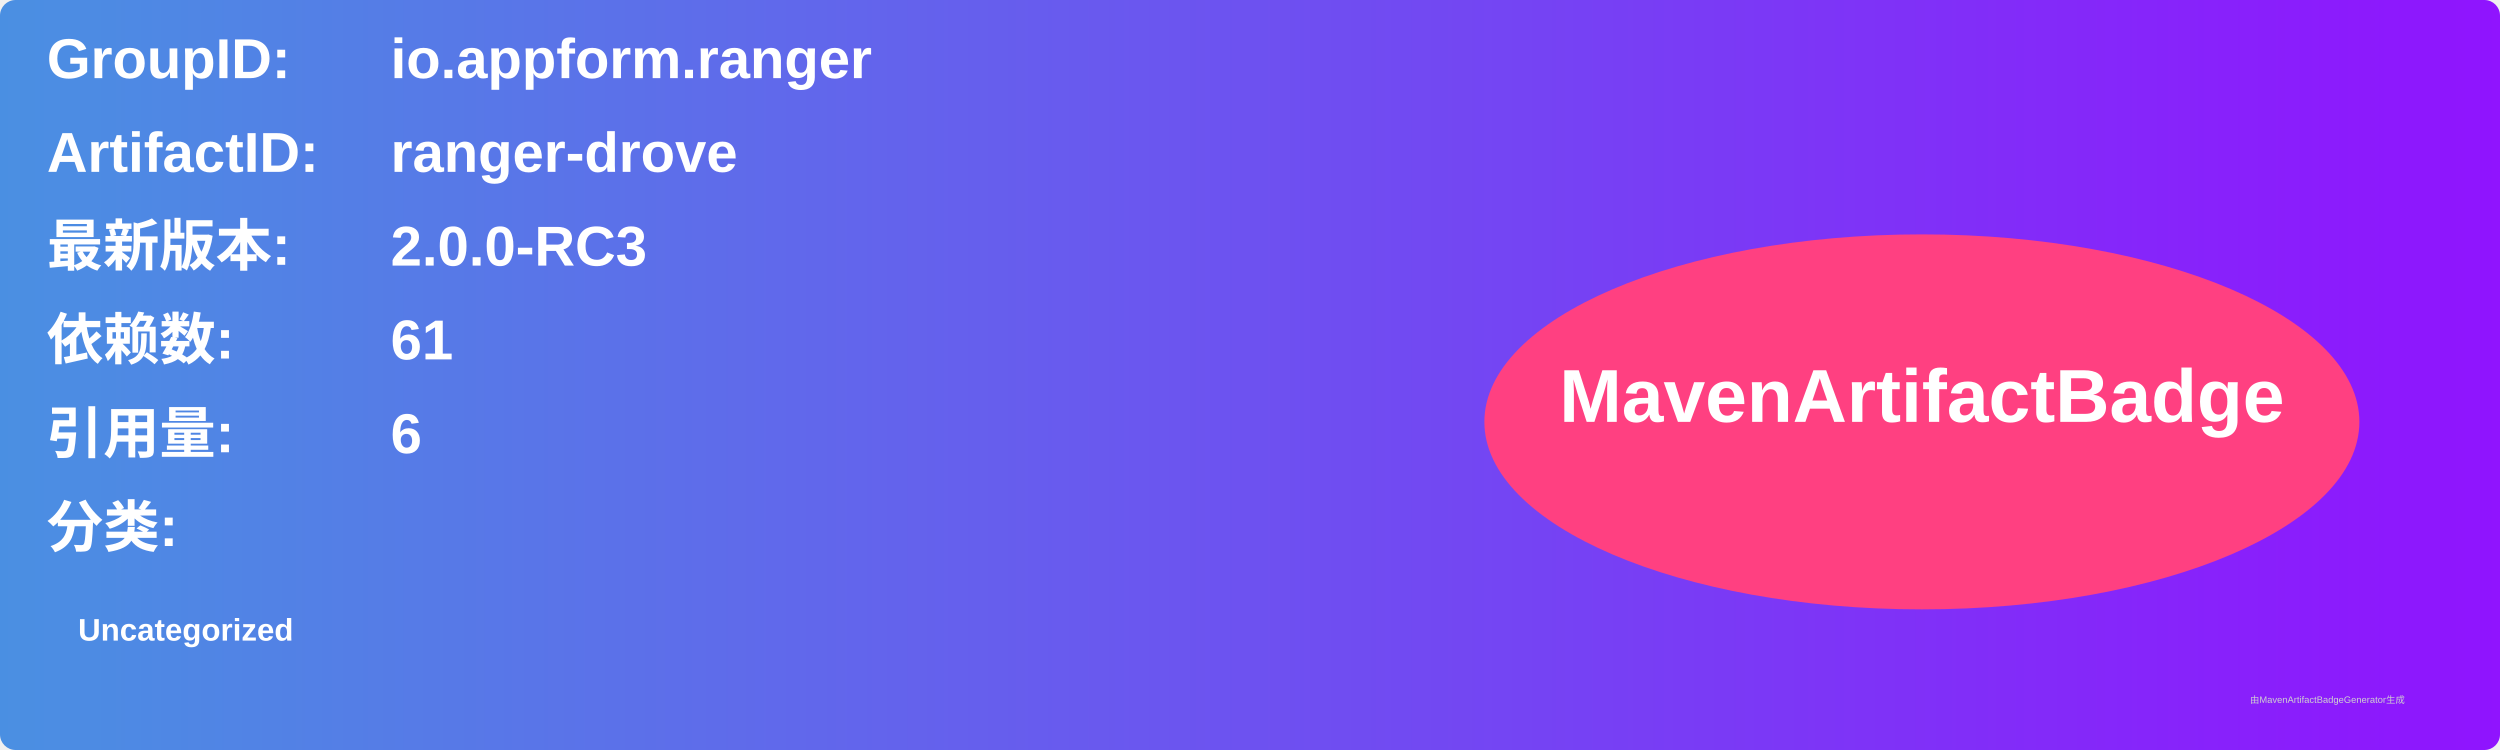
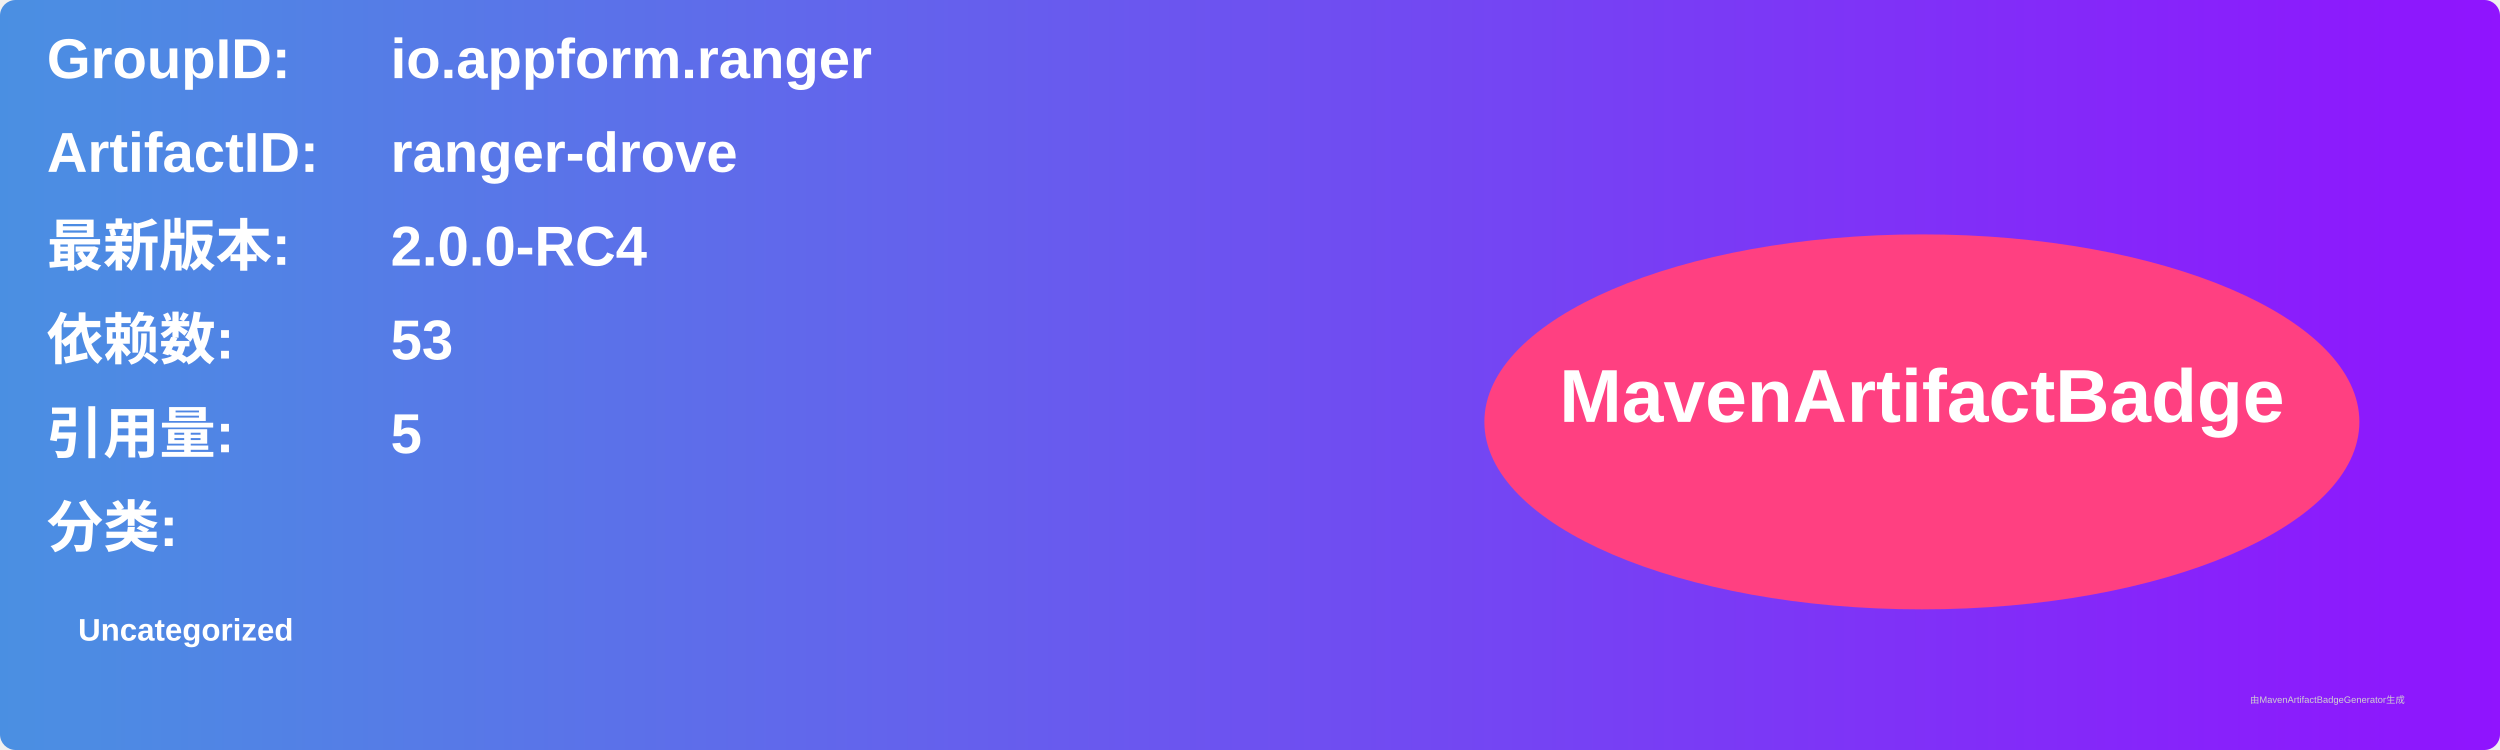
<svg xmlns="http://www.w3.org/2000/svg" width="800" height="240" viewBox="0 0 800 240">
  <linearGradient id="grad" x1="0%" y1="0%" x2="100%" y2="0%">
    <stop offset="0%" stop-color="#4a90e2" />
    <stop offset="100%" stop-color="#9013fe" />
  </linearGradient>
  <rect width="100%" height="100%" rx="5" ry="5" fill="url(#grad)" />
  <g transform="translate(15, 15)">
    <text x="0" y="10" font-family="Arial" font-size="18" fill="white" font-weight="bold" width="260">GroupID:</text>
    <text x="110" y="10" font-family="Arial" font-size="18" fill="white" font-weight="bold" width="460">io.appform.ranger</text>
    <text x="0" y="40" font-family="Arial" font-size="18" fill="white" font-weight="bold" width="260">ArtifactID:</text>
    <text x="110" y="40" font-family="Arial" font-size="18" fill="white" font-weight="bold" width="460">ranger-drove</text>
    <text x="0" y="70" font-family="Arial" font-size="18" fill="white" font-weight="bold">最新版本:</text>
    <text x="110" y="70" font-family="Arial" font-size="18" fill="white" font-weight="bold">
-       <tspan font-weight="bold">2.0.0-RC3</tspan>
+       <tspan font-weight="bold">2.0.0-RC4</tspan>
    </text>
    <text x="0" y="100" font-family="Arial" font-size="18" fill="white" font-weight="bold">依赖数: </text>
    <text x="110" y="100" font-family="Arial" font-size="18" fill="white">
-       <tspan font-weight="bold">61</tspan>
+       <tspan font-weight="bold">53</tspan>
    </text>
    <text x="0" y="130" font-family="Arial" font-size="18" fill="white" font-weight="bold">引用量: </text>
    <text x="110" y="130" font-family="Arial" font-size="18" fill="white">
-       <tspan font-weight="bold">6</tspan>
+       <tspan font-weight="bold">5</tspan>
    </text>
    <text x="0" y="160" font-family="Arial" font-size="18" fill="white" font-weight="bold">分类:</text>
    <text x="10" y="190" font-family="Arial" font-size="10" fill="white">
      <tspan font-weight="bold">Uncategorized</tspan>
    </text>
    <ellipse cx="600" cy="120" rx="140" ry="60" fill="#ff4081" />
    <text x="600" y="120" text-anchor="middle" font-family="Arial" font-size="24" fill="white" font-weight="bold">MavenArtifactBadge</text>
  </g>
  <text x="720" y="225" font-family="Arial" font-size="3" fill="#d0d0d0">由MavenArtifactBadgeGenerator生成</text>
</svg>
